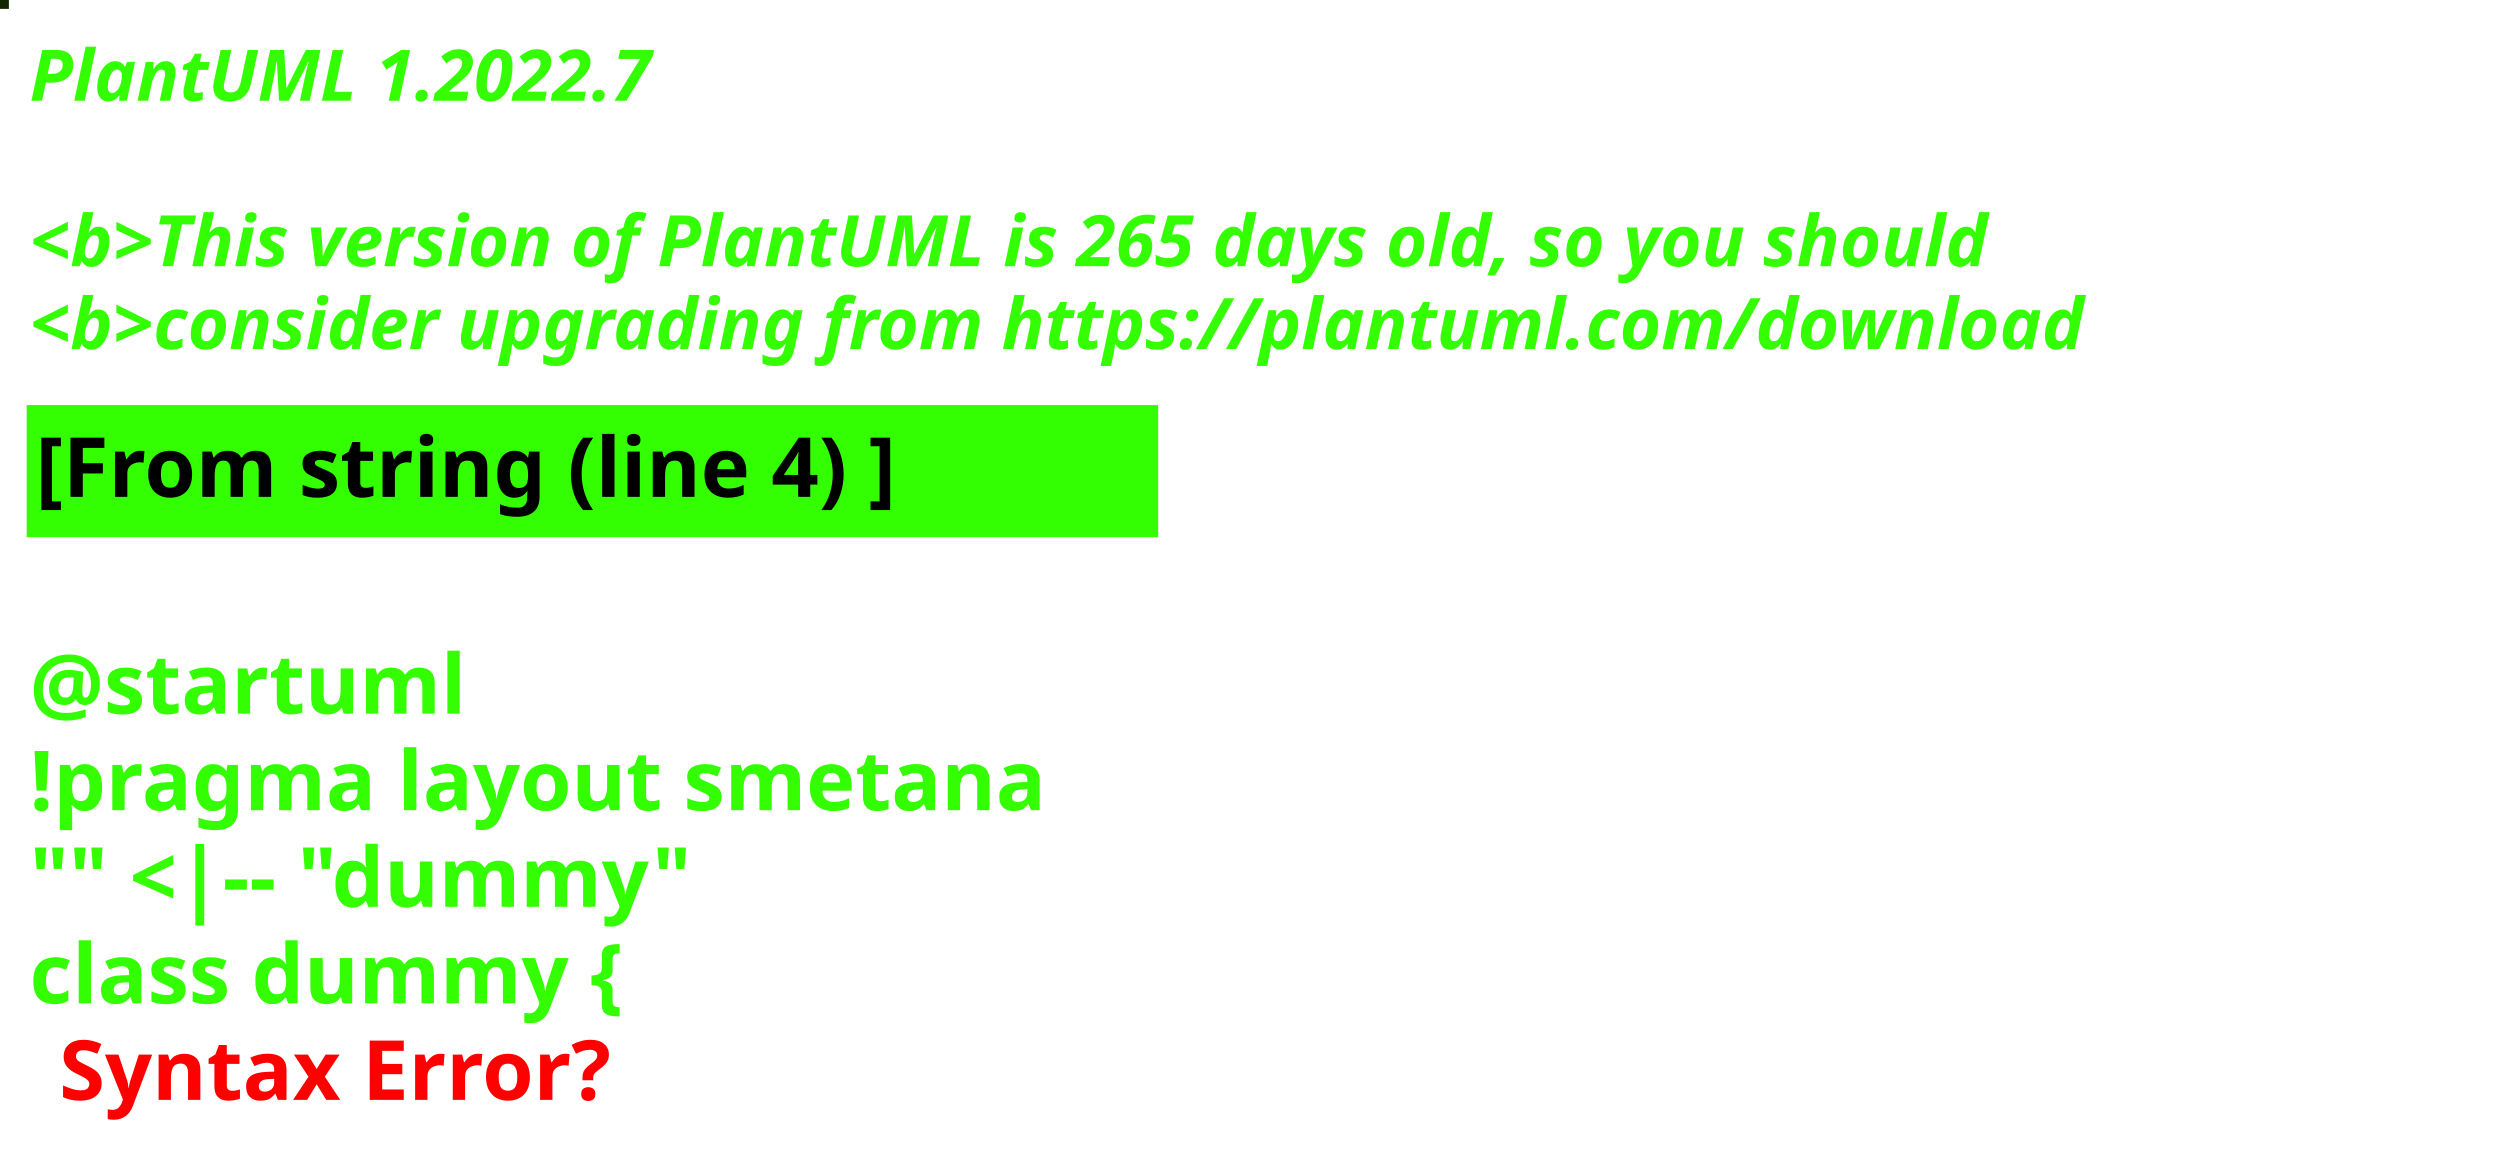
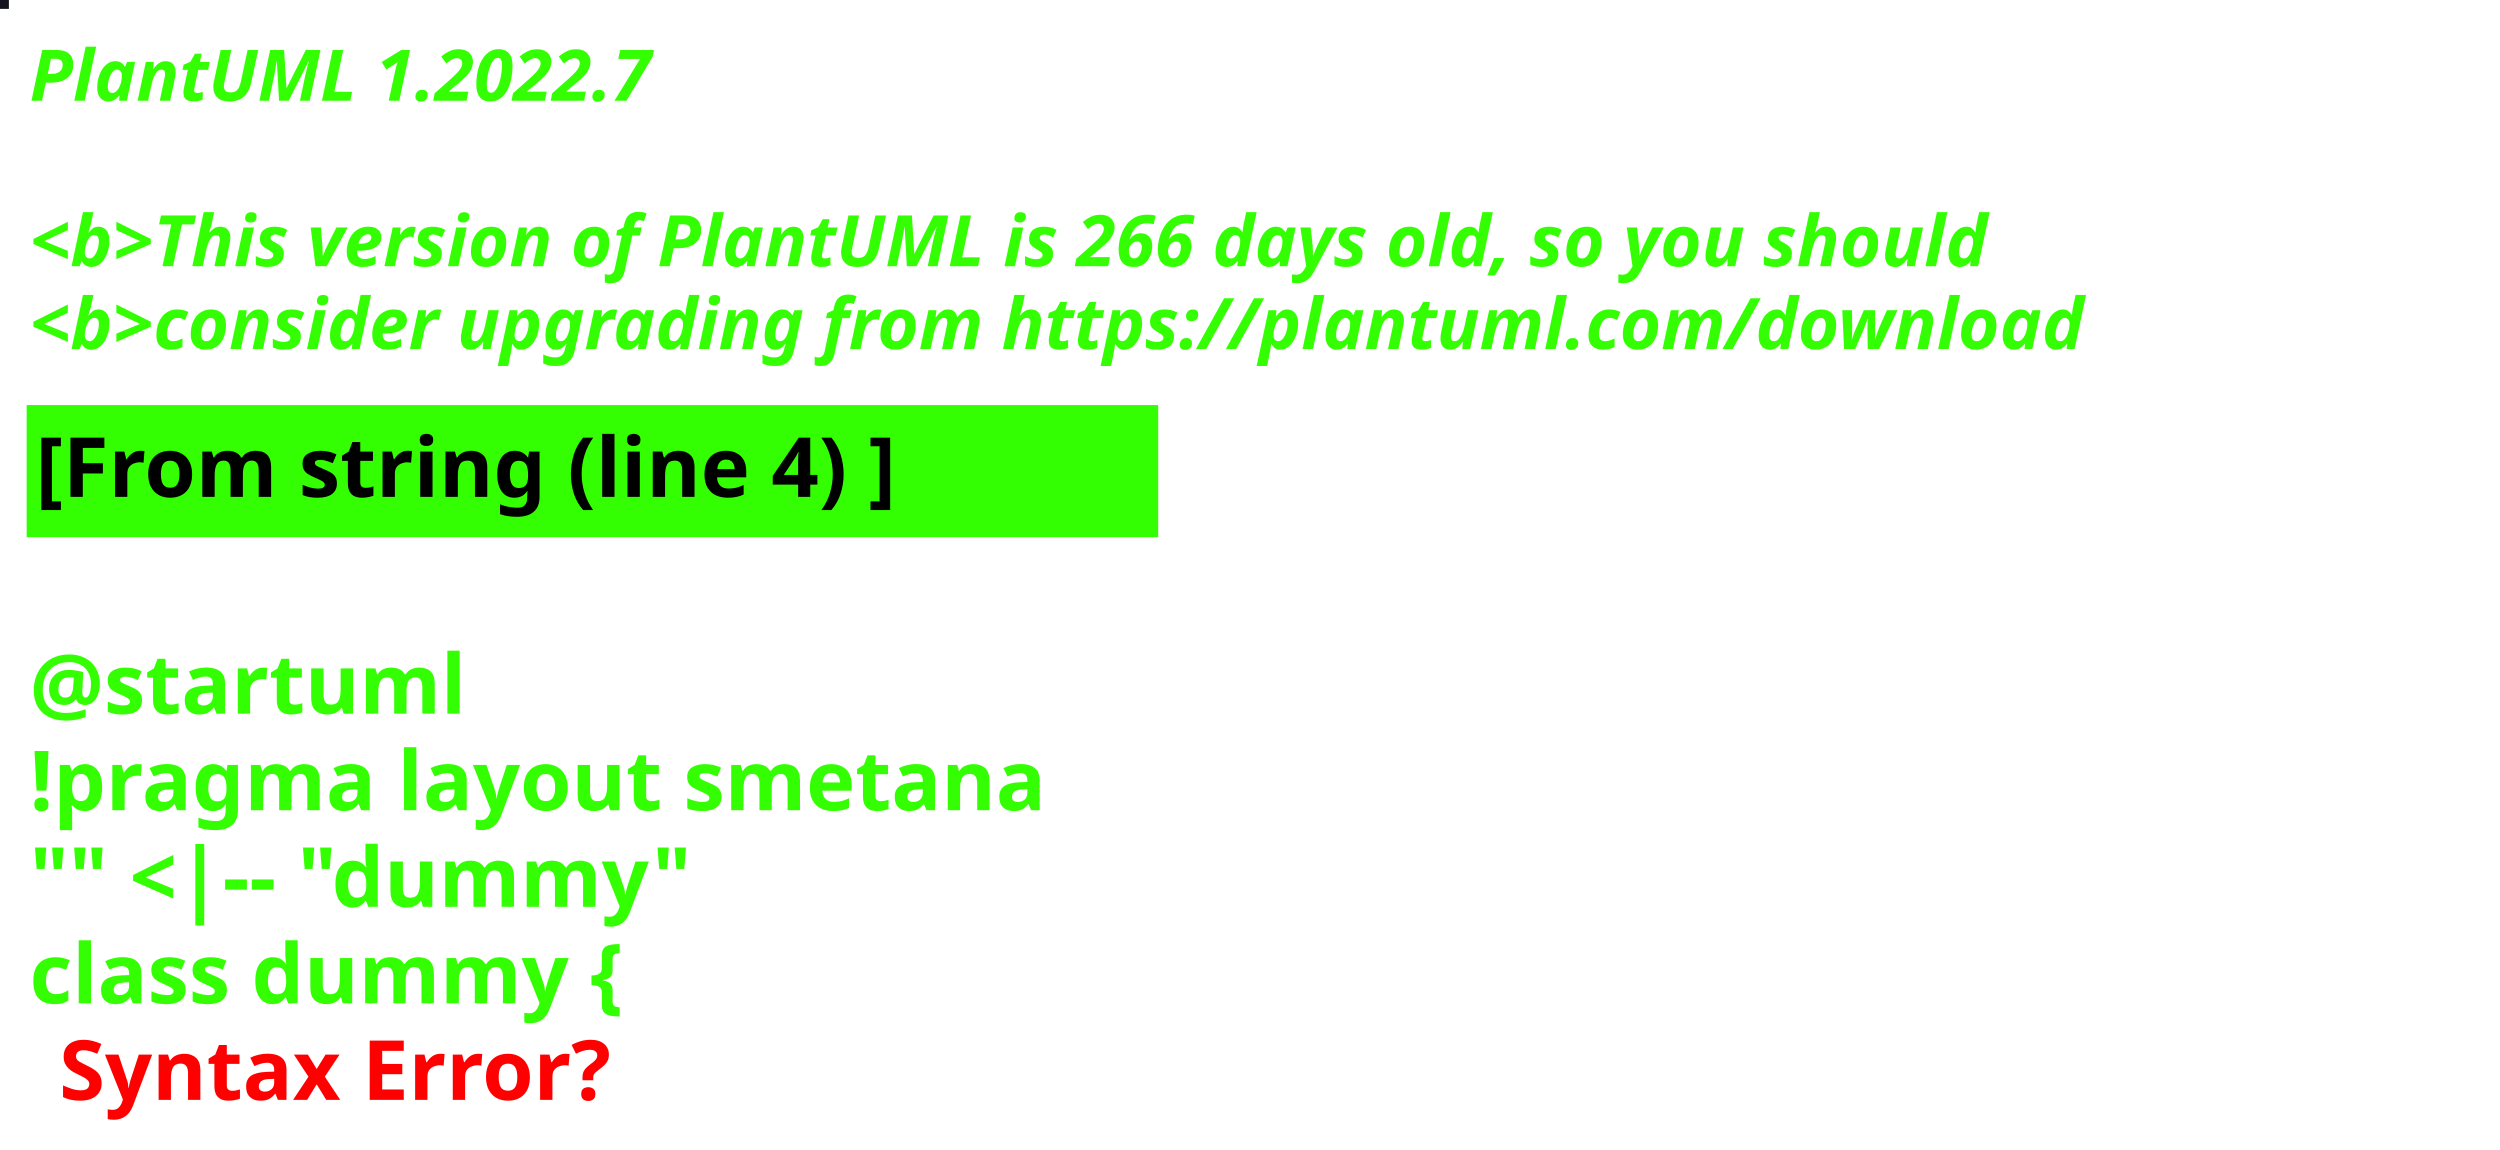
<svg xmlns="http://www.w3.org/2000/svg" contentStyleType="text/css" height="194px" preserveAspectRatio="none" style="width:422px;height:194px;background:#000000;" version="1.1" viewBox="0 0 422 194" width="422px" zoomAndPan="magnify">
  <defs />
  <g>
-     <rect fill="#142604" height="1" style="stroke:#142604;stroke-width:1.0;" width="1" x="0" y="0" />
+     <rect fill="#14141E" height="1" style="stroke:#14141E;stroke-width:1.0;" width="1" x="0" y="0" />
    <text fill="#33FF02" font-family="sans-serif" font-size="12" font-style="italic" font-weight="bold" lengthAdjust="spacing" textLength="127" x="5" y="17">PlantUML 1.2022.7</text>
    <text fill="#33FF02" font-family="sans-serif" font-size="12" font-style="italic" font-weight="bold" lengthAdjust="spacing" textLength="4" x="5" y="30.969"> </text>
-     <text fill="#33FF02" font-family="sans-serif" font-size="12" font-style="italic" font-weight="bold" lengthAdjust="spacing" textLength="399" x="5" y="44.938">&lt;b&gt;This version of PlantUML is 265 days old, so you should</text>
+     <text fill="#33FF02" font-family="sans-serif" font-size="12" font-style="italic" font-weight="bold" lengthAdjust="spacing" textLength="399" x="5" y="44.938">&lt;b&gt;This version of PlantUML is 266 days old, so you should</text>
    <text fill="#33FF02" font-family="sans-serif" font-size="12" font-style="italic" font-weight="bold" lengthAdjust="spacing" textLength="408" x="5" y="58.906">&lt;b&gt;consider upgrading from https://plantuml.com/download</text>
    <rect fill="#33FF02" height="21.297" style="stroke:#33FF02;stroke-width:1.0;" width="190" x="5" y="68.875" />
    <text fill="#000000" font-family="sans-serif" font-size="14" font-weight="bold" lengthAdjust="spacing" textLength="168" x="6" y="83.875">[From string (line 4) ]</text>
    <text fill="#33FF02" font-family="sans-serif" font-size="14" font-weight="bold" lengthAdjust="spacing" textLength="5" x="5" y="104.172"> </text>
    <text fill="#33FF02" font-family="sans-serif" font-size="14" font-weight="bold" lengthAdjust="spacing" textLength="79" x="5" y="120.469">@startuml</text>
    <text fill="#33FF02" font-family="sans-serif" font-size="14" font-weight="bold" lengthAdjust="spacing" textLength="190" x="5" y="136.766">!pragma layout smetana</text>
    <text fill="#33FF02" font-family="sans-serif" font-size="14" font-weight="bold" lengthAdjust="spacing" textLength="124" x="5" y="153.062">"" &lt;|-- "dummy"</text>
    <text fill="#33FF02" font-family="sans-serif" font-size="14" font-weight="bold" lengthAdjust="spacing" text-decoration="wavy underline" textLength="117" x="5" y="169.359">class dummy {</text>
    <text fill="#FF0000" font-family="sans-serif" font-size="14" font-weight="bold" lengthAdjust="spacing" textLength="106" x="10" y="185.656">Syntax Error?</text>
  </g>
</svg>
